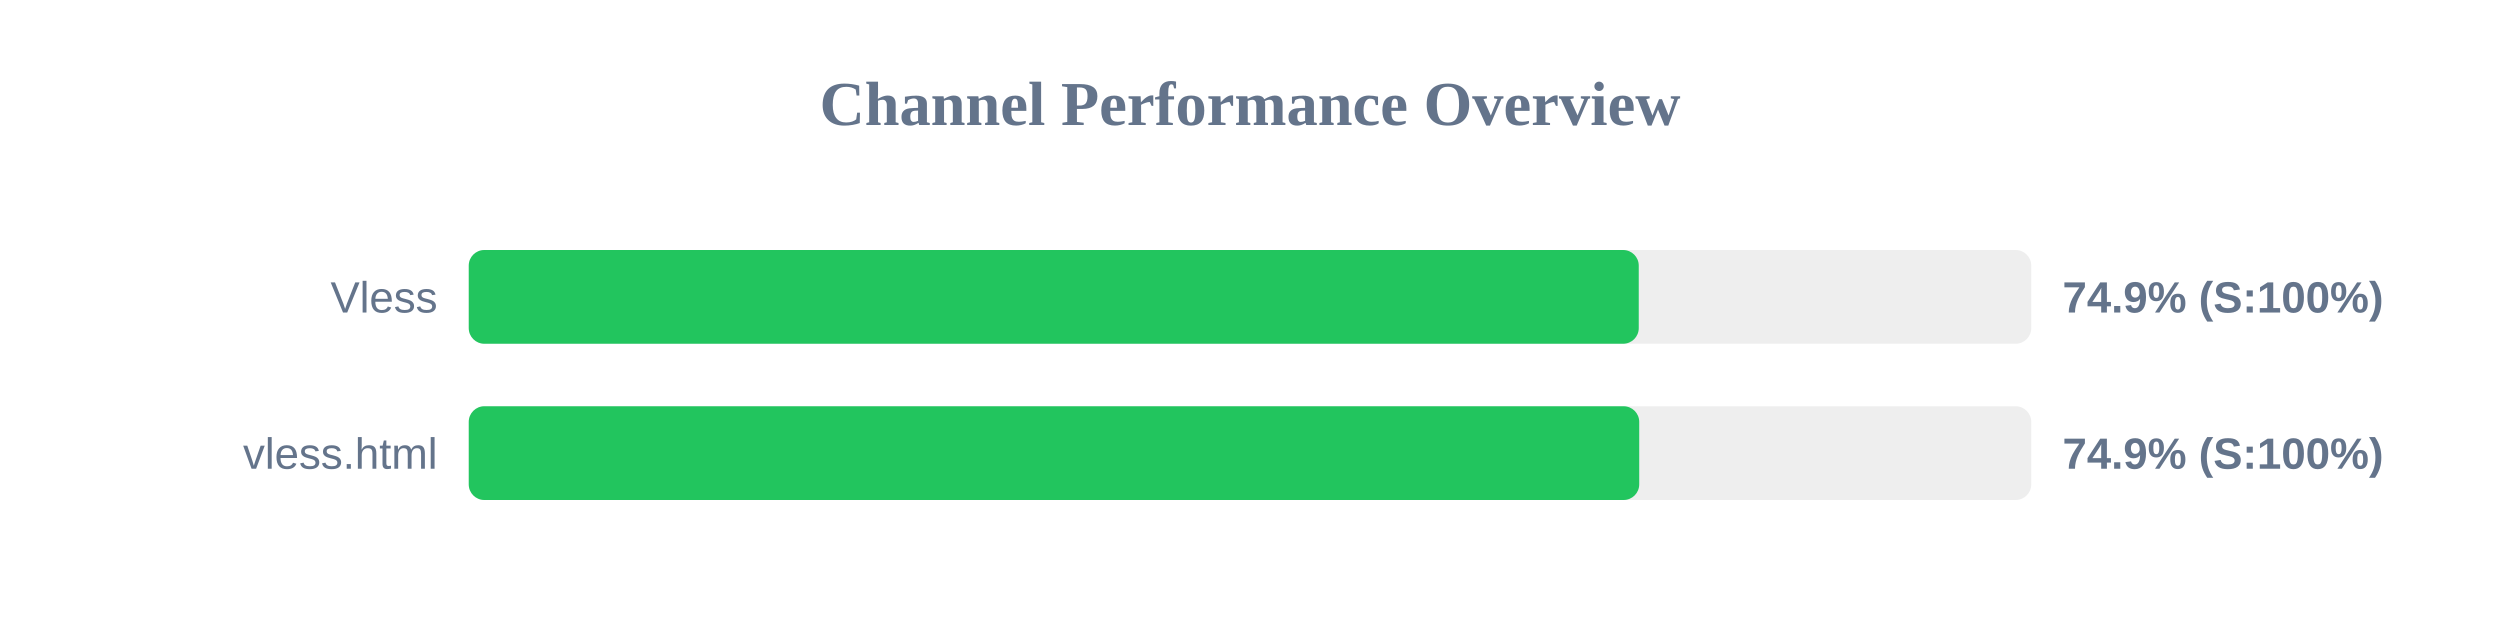
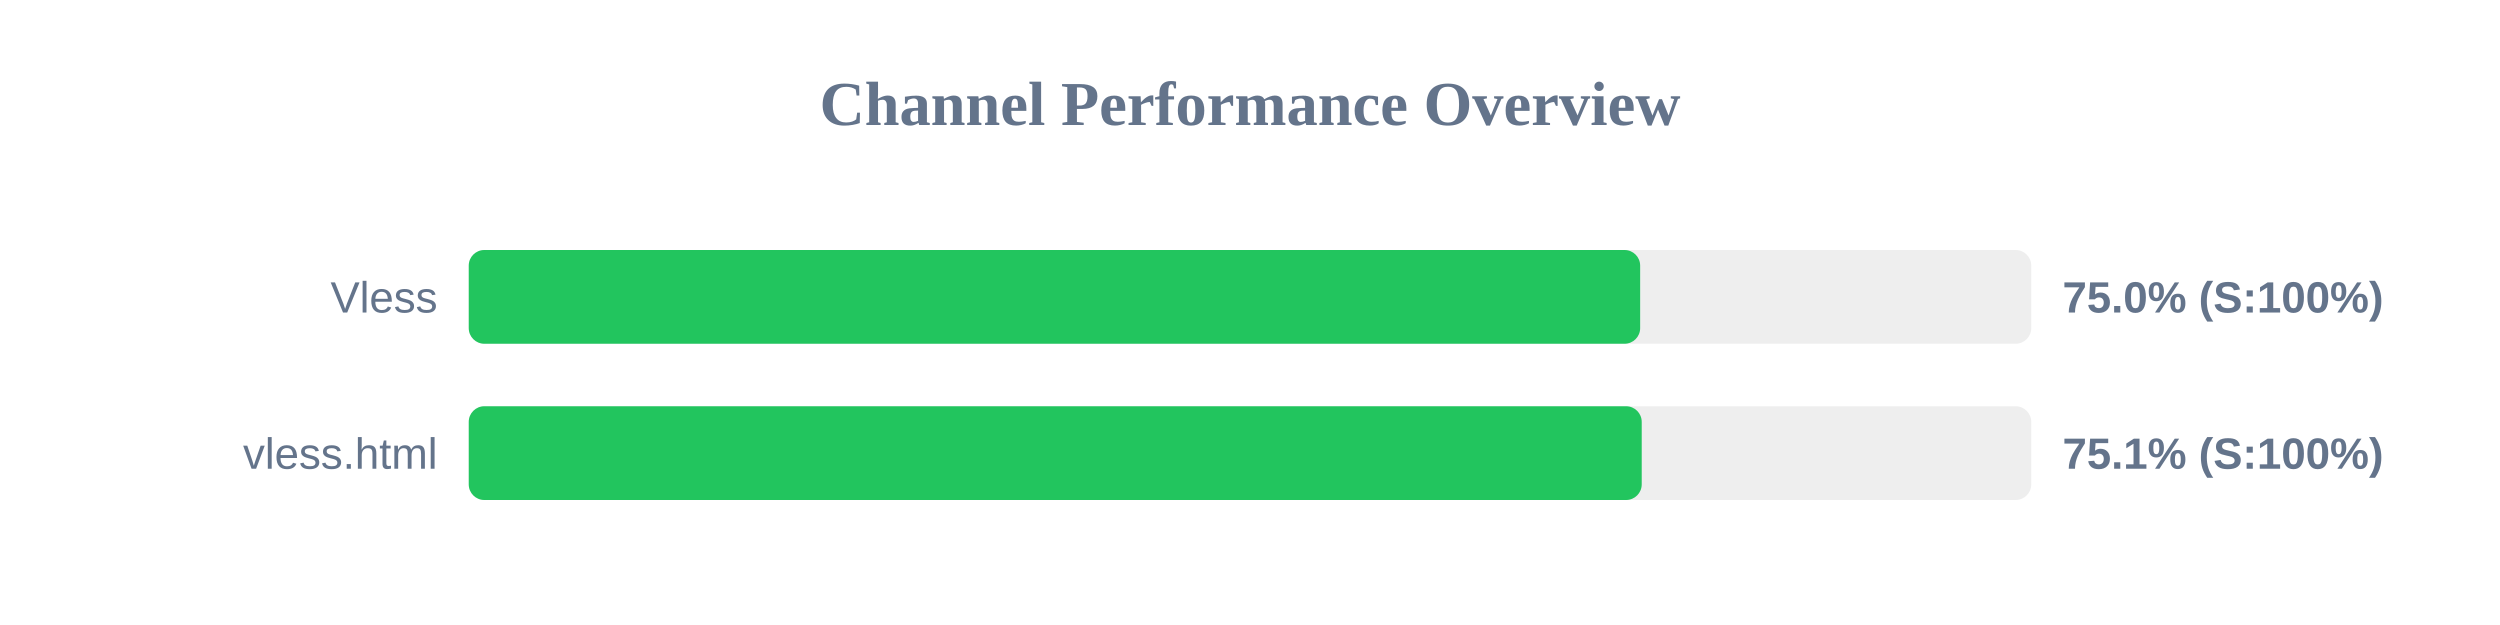
<svg xmlns="http://www.w3.org/2000/svg" width="800" height="200" version="1.1">
  <style>
        .row { font: 14px Arial; fill: #64748b; }
        .score { font: bold 14px Arial; fill: #64748b; }
    </style>
  <text x="400" y="40" text-anchor="middle" font-size="20px" font-weight="bold" fill="#64748b">Channel Performance Overview</text>
  <rect x="150" y="80" width="500" height="30" fill="#eee" rx="5" />
-   <rect x="150" y="80" width="374.4" height="30" fill="#22c55e" rx="5" />
+   <rect x="150" y="80" width="374.85" height="30" fill="#22c55e" rx="5" />
  <text x="140" y="100" text-anchor="end" class="row">Vless</text>
-   <text x="660" y="100" text-anchor="start" class="score">74.9% (S:100%)</text>
+   <text x="660" y="100" text-anchor="start" class="score">75.0% (S:100%)</text>
  <rect x="150" y="130" width="500" height="30" fill="#eee" rx="5" />
-   <rect x="150" y="130" width="374.55" height="30" fill="#22c55e" rx="5" />
+   <rect x="150" y="130" width="375.35" height="30" fill="#22c55e" rx="5" />
  <text x="140" y="150" text-anchor="end" class="row">vless.html</text>
-   <text x="660" y="150" text-anchor="start" class="score">74.9% (S:100%)</text>
+   <text x="660" y="150" text-anchor="start" class="score">75.1% (S:100%)</text>
</svg>
